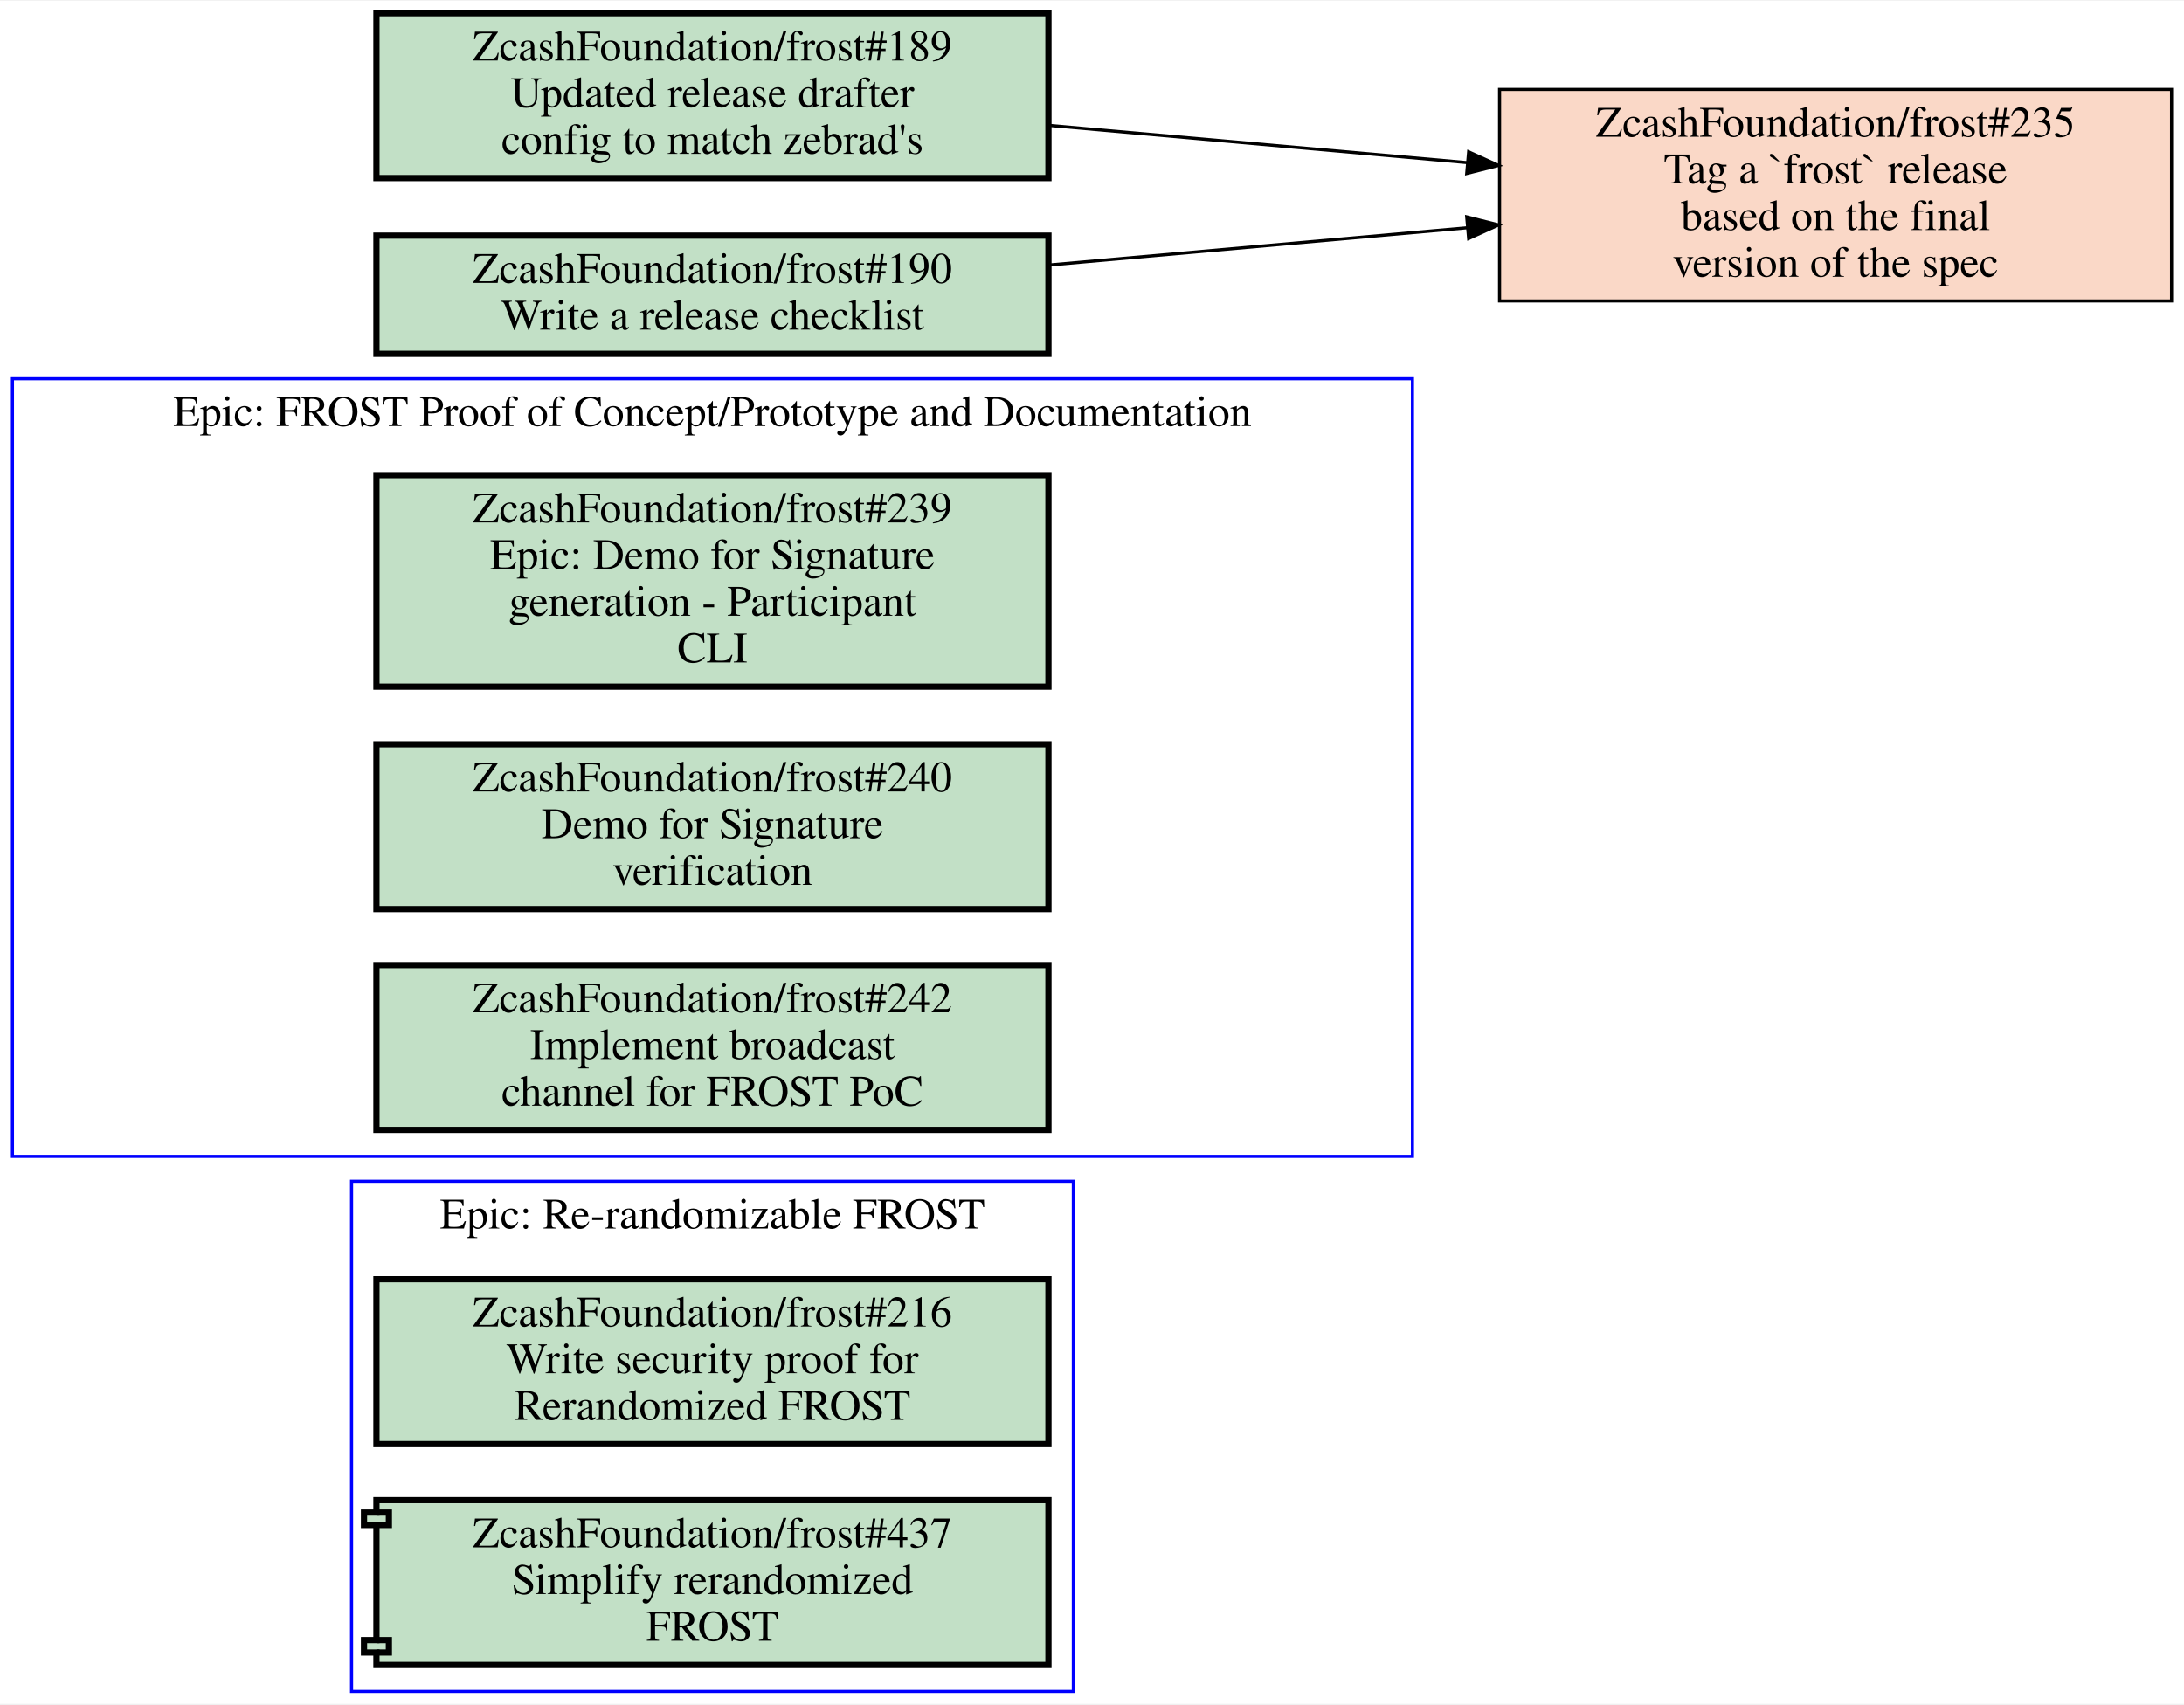
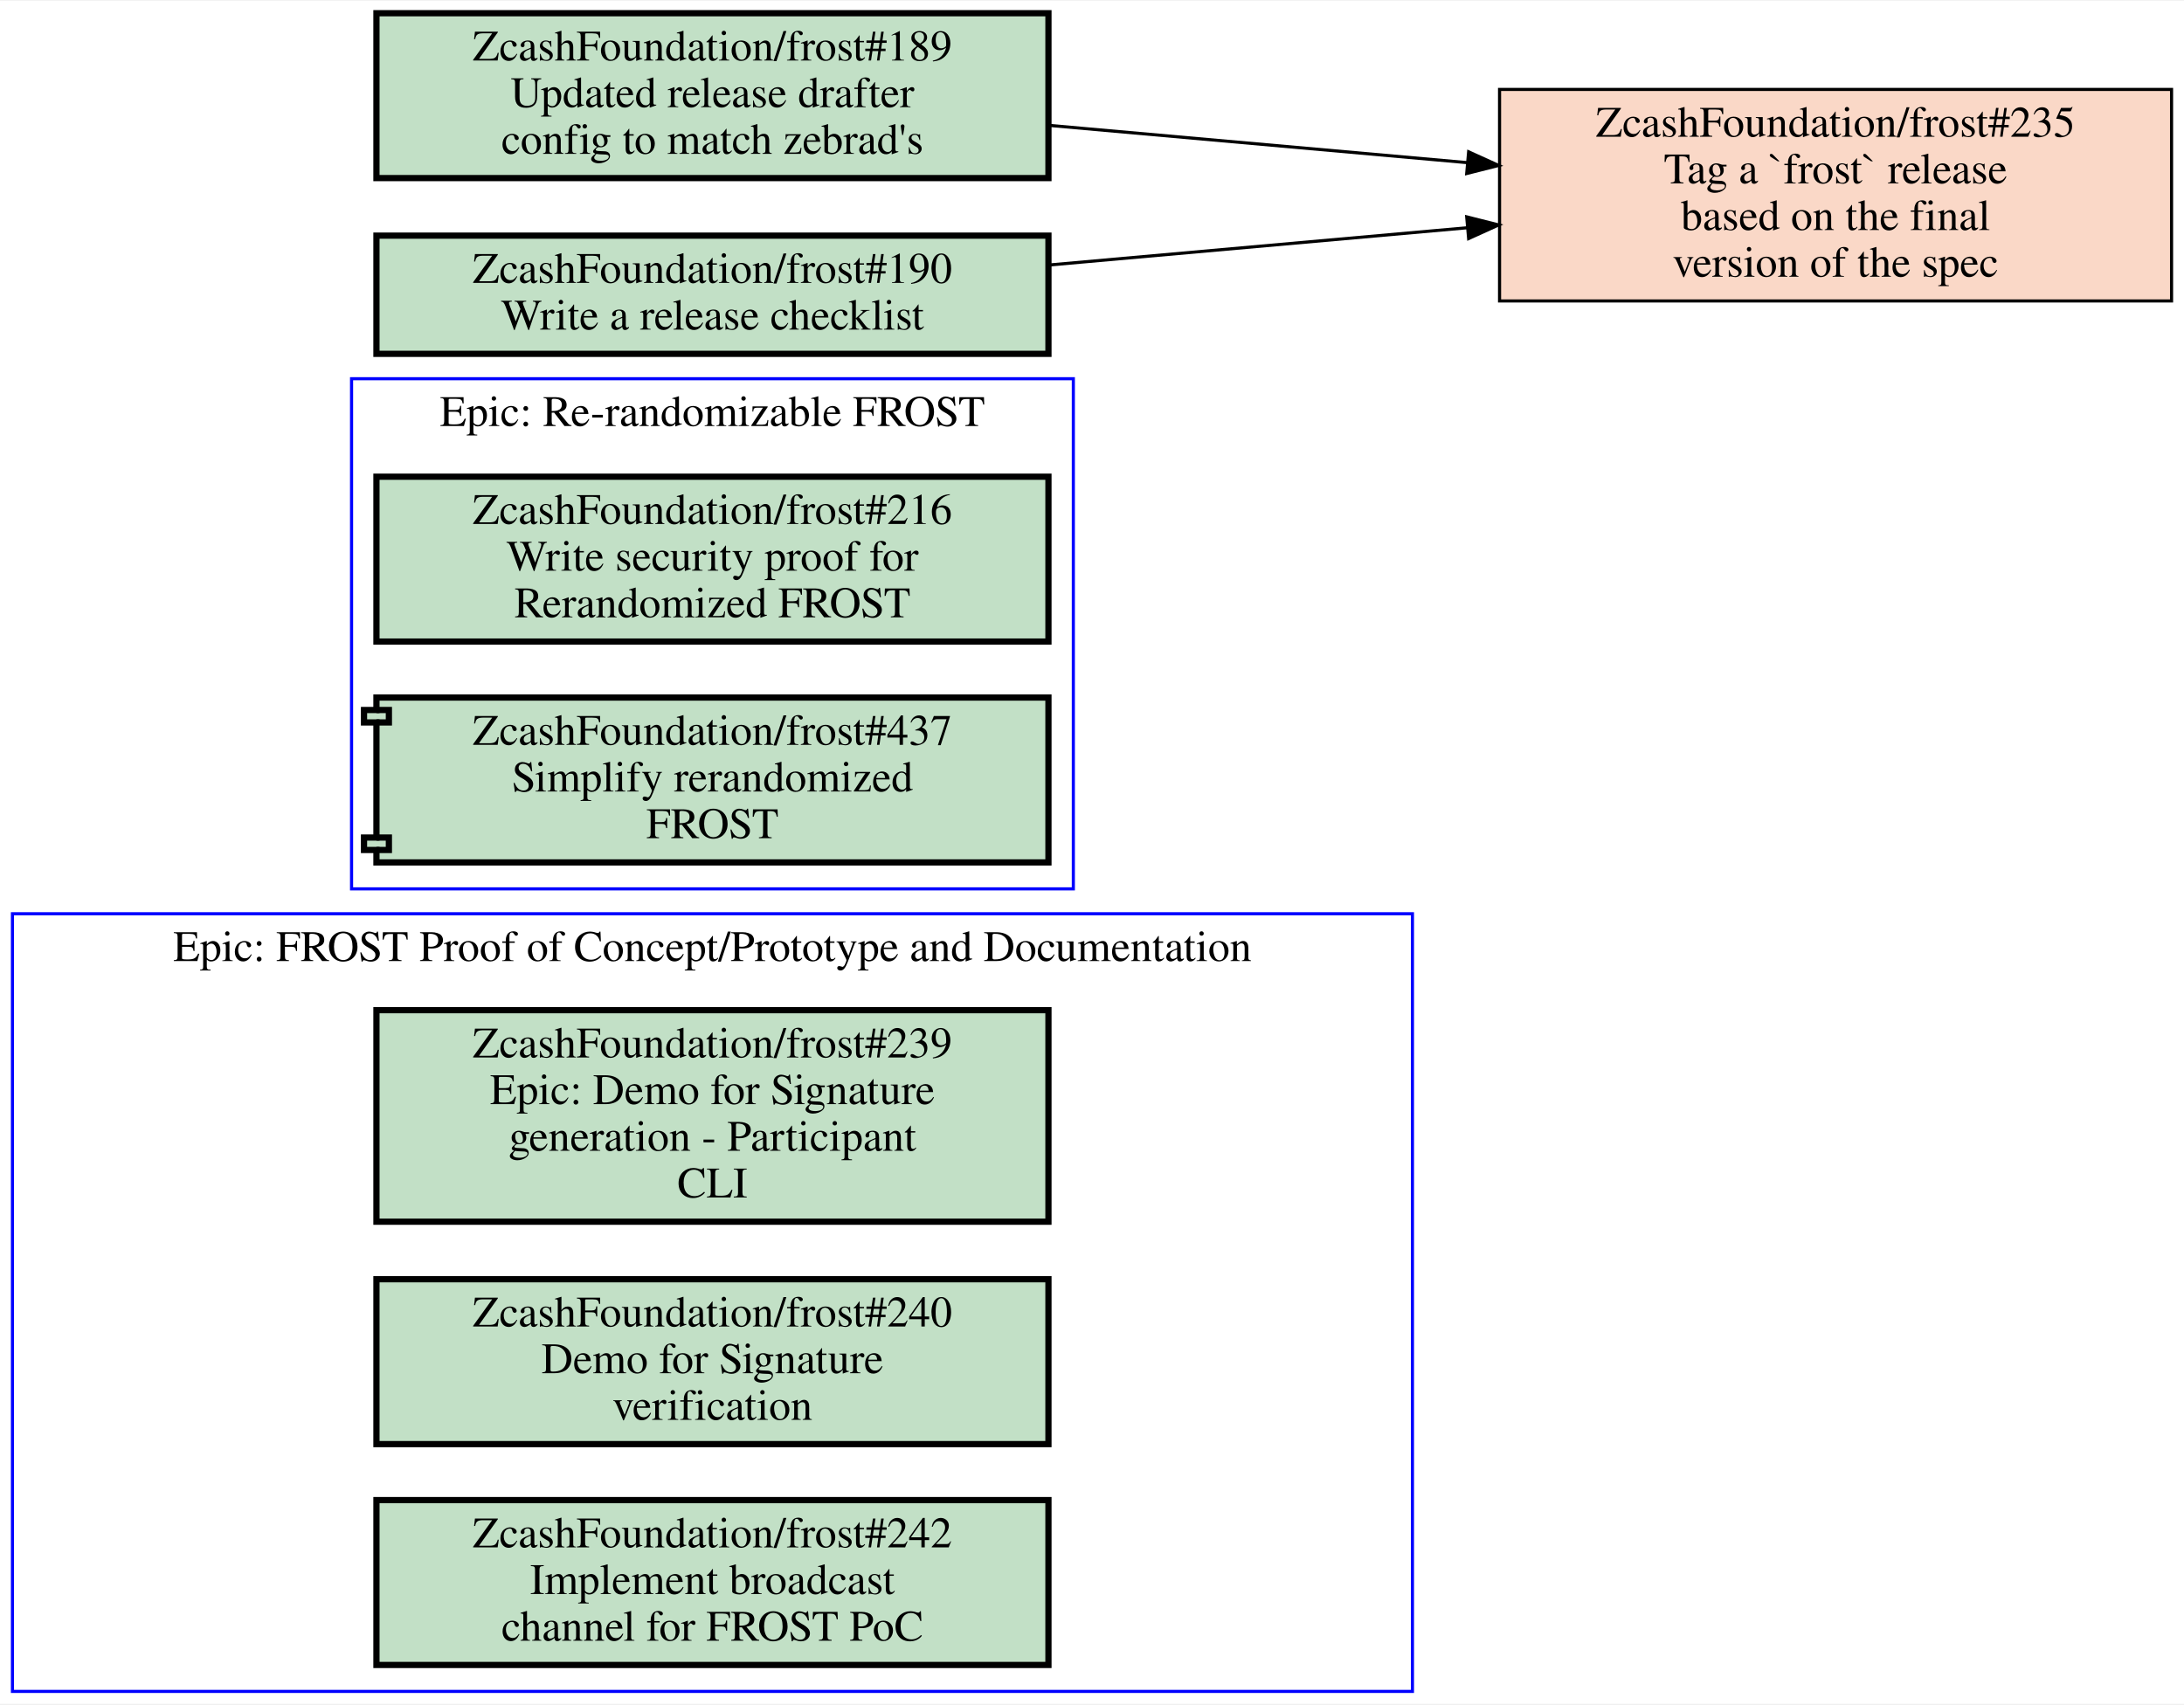
<svg xmlns="http://www.w3.org/2000/svg" xmlns:xlink="http://www.w3.org/1999/xlink" width="702pt" height="548pt" viewBox="0.00 0.00 702.00 547.50">
  <g id="graph0" class="graph" transform="scale(1 1) rotate(0) translate(4 543.5)">
    <polygon fill="white" stroke="transparent" points="-4,4 -4,-543.5 698,-543.5 698,4 -4,4" />
    <g id="clust1" class="cluster">
-       <polygon fill="none" stroke="blue" points="109,0 109,-164 341,-164 341,0 109,0" />
-       <text text-anchor="middle" x="225" y="-148.8" font-family="Times,serif" font-size="14.00">Epic: Re-randomizable FROST</text>
+       <polygon fill="none" stroke="blue" points="0,0 0,-250 450,-250 450,0 0,0" />
+       <text text-anchor="middle" x="225" y="-234.8" font-family="Times,serif" font-size="14.00">Epic: FROST Proof of Concept/Prototype and Documentation</text>
    </g>
    <g id="clust2" class="cluster">
-       <polygon fill="none" stroke="blue" points="0,-172 0,-422 450,-422 450,-172 0,-172" />
-       <text text-anchor="middle" x="225" y="-406.8" font-family="Times,serif" font-size="14.00">Epic: FROST Proof of Concept/Prototype and Documentation</text>
+       <polygon fill="none" stroke="blue" points="109,-258 109,-422 341,-422 341,-258 109,-258" />
+       <text text-anchor="middle" x="225" y="-406.8" font-family="Times,serif" font-size="14.00">Epic: Re-randomizable FROST</text>
    </g>
    <g id="node1" class="node open">
      <g id="a_node1">
-         <a xlink:href="https://github.com/ZcashFoundation/frost/issues/216" xlink:title="ZcashFoundation/frost#216&#10;Write security proof for&#10;Rerandomized FROST" target="_blank">
-           <polygon fill="#c2e0c6" stroke="black" stroke-width="2" points="333,-132.5 117,-132.5 117,-79.5 333,-79.5 333,-132.5" />
-           <text text-anchor="middle" x="225" y="-117.3" font-family="Times,serif" font-size="14.00">ZcashFoundation/frost#216</text>
-           <text text-anchor="middle" x="225" y="-102.3" font-family="Times,serif" font-size="14.00">Write security proof for</text>
-           <text text-anchor="middle" x="225" y="-87.3" font-family="Times,serif" font-size="14.00">Rerandomized FROST</text>
+         <a xlink:href="https://github.com/ZcashFoundation/frost/issues/239" xlink:title="ZcashFoundation/frost#239&#10;Epic: Demo for Signature&#10;generation - Participant&#10;CLI" target="_blank">
+           <polygon fill="#c2e0c6" stroke="black" stroke-width="2" points="333,-219 117,-219 117,-151 333,-151 333,-219" />
+           <text text-anchor="middle" x="225" y="-203.8" font-family="Times,serif" font-size="14.00">ZcashFoundation/frost#239</text>
+           <text text-anchor="middle" x="225" y="-188.8" font-family="Times,serif" font-size="14.00">Epic: Demo for Signature</text>
+           <text text-anchor="middle" x="225" y="-173.8" font-family="Times,serif" font-size="14.00">generation - Participant</text>
+           <text text-anchor="middle" x="225" y="-158.8" font-family="Times,serif" font-size="14.00">CLI</text>
        </a>
      </g>
    </g>
    <g id="node2" class="node open">
      <g id="a_node2">
-         <a xlink:href="https://github.com/ZcashFoundation/frost/pull/437" xlink:title="ZcashFoundation/frost#437&#10;Simplify rerandomized&#10;FROST" target="_blank">
-           <polygon fill="#c2e0c6" stroke="black" stroke-width="2" points="333,-61.5 117,-61.5 117,-57.5 113,-57.5 113,-53.5 117,-53.5 117,-16.5 113,-16.5 113,-12.5 117,-12.5 117,-8.5 333,-8.5 333,-61.5" />
-           <polyline fill="none" stroke="black" stroke-width="2" points="117,-57.5 121,-57.5 121,-53.5 117,-53.5 " />
-           <polyline fill="none" stroke="black" stroke-width="2" points="117,-16.5 121,-16.5 121,-12.5 117,-12.5 " />
-           <text text-anchor="middle" x="225" y="-46.3" font-family="Times,serif" font-size="14.00">ZcashFoundation/frost#437</text>
-           <text text-anchor="middle" x="225" y="-31.3" font-family="Times,serif" font-size="14.00">Simplify rerandomized</text>
-           <text text-anchor="middle" x="225" y="-16.3" font-family="Times,serif" font-size="14.00">FROST</text>
+         <a xlink:href="https://github.com/ZcashFoundation/frost/issues/240" xlink:title="ZcashFoundation/frost#240&#10;Demo for Signature&#10;verification" target="_blank">
+           <polygon fill="#c2e0c6" stroke="black" stroke-width="2" points="333,-132.5 117,-132.5 117,-79.5 333,-79.5 333,-132.5" />
+           <text text-anchor="middle" x="225" y="-117.3" font-family="Times,serif" font-size="14.00">ZcashFoundation/frost#240</text>
+           <text text-anchor="middle" x="225" y="-102.3" font-family="Times,serif" font-size="14.00">Demo for Signature</text>
+           <text text-anchor="middle" x="225" y="-87.3" font-family="Times,serif" font-size="14.00">verification</text>
        </a>
      </g>
    </g>
    <g id="node3" class="node open">
      <g id="a_node3">
-         <a xlink:href="https://github.com/ZcashFoundation/frost/issues/239" xlink:title="ZcashFoundation/frost#239&#10;Epic: Demo for Signature&#10;generation - Participant&#10;CLI" target="_blank">
-           <polygon fill="#c2e0c6" stroke="black" stroke-width="2" points="333,-391 117,-391 117,-323 333,-323 333,-391" />
-           <text text-anchor="middle" x="225" y="-375.8" font-family="Times,serif" font-size="14.00">ZcashFoundation/frost#239</text>
-           <text text-anchor="middle" x="225" y="-360.8" font-family="Times,serif" font-size="14.00">Epic: Demo for Signature</text>
-           <text text-anchor="middle" x="225" y="-345.8" font-family="Times,serif" font-size="14.00">generation - Participant</text>
-           <text text-anchor="middle" x="225" y="-330.8" font-family="Times,serif" font-size="14.00">CLI</text>
+         <a xlink:href="https://github.com/ZcashFoundation/frost/issues/242" xlink:title="ZcashFoundation/frost#242&#10;Implement broadcast&#10;channel for FROST PoC" target="_blank">
+           <polygon fill="#c2e0c6" stroke="black" stroke-width="2" points="333,-61.5 117,-61.5 117,-8.5 333,-8.5 333,-61.5" />
+           <text text-anchor="middle" x="225" y="-46.3" font-family="Times,serif" font-size="14.00">ZcashFoundation/frost#242</text>
+           <text text-anchor="middle" x="225" y="-31.3" font-family="Times,serif" font-size="14.00">Implement broadcast</text>
+           <text text-anchor="middle" x="225" y="-16.3" font-family="Times,serif" font-size="14.00">channel for FROST PoC</text>
        </a>
      </g>
    </g>
    <g id="node4" class="node open">
      <g id="a_node4">
-         <a xlink:href="https://github.com/ZcashFoundation/frost/issues/240" xlink:title="ZcashFoundation/frost#240&#10;Demo for Signature&#10;verification" target="_blank">
-           <polygon fill="#c2e0c6" stroke="black" stroke-width="2" points="333,-304.5 117,-304.5 117,-251.5 333,-251.5 333,-304.5" />
-           <text text-anchor="middle" x="225" y="-289.3" font-family="Times,serif" font-size="14.00">ZcashFoundation/frost#240</text>
-           <text text-anchor="middle" x="225" y="-274.3" font-family="Times,serif" font-size="14.00">Demo for Signature</text>
-           <text text-anchor="middle" x="225" y="-259.3" font-family="Times,serif" font-size="14.00">verification</text>
+         <a xlink:href="https://github.com/ZcashFoundation/frost/issues/216" xlink:title="ZcashFoundation/frost#216&#10;Write security proof for&#10;Rerandomized FROST" target="_blank">
+           <polygon fill="#c2e0c6" stroke="black" stroke-width="2" points="333,-390.5 117,-390.5 117,-337.5 333,-337.5 333,-390.5" />
+           <text text-anchor="middle" x="225" y="-375.3" font-family="Times,serif" font-size="14.00">ZcashFoundation/frost#216</text>
+           <text text-anchor="middle" x="225" y="-360.3" font-family="Times,serif" font-size="14.00">Write security proof for</text>
+           <text text-anchor="middle" x="225" y="-345.3" font-family="Times,serif" font-size="14.00">Rerandomized FROST</text>
        </a>
      </g>
    </g>
    <g id="node5" class="node open">
      <g id="a_node5">
-         <a xlink:href="https://github.com/ZcashFoundation/frost/issues/242" xlink:title="ZcashFoundation/frost#242&#10;Implement broadcast&#10;channel for FROST PoC" target="_blank">
-           <polygon fill="#c2e0c6" stroke="black" stroke-width="2" points="333,-233.5 117,-233.5 117,-180.5 333,-180.5 333,-233.5" />
-           <text text-anchor="middle" x="225" y="-218.3" font-family="Times,serif" font-size="14.00">ZcashFoundation/frost#242</text>
-           <text text-anchor="middle" x="225" y="-203.3" font-family="Times,serif" font-size="14.00">Implement broadcast</text>
-           <text text-anchor="middle" x="225" y="-188.3" font-family="Times,serif" font-size="14.00">channel for FROST PoC</text>
+         <a xlink:href="https://github.com/ZcashFoundation/frost/pull/437" xlink:title="ZcashFoundation/frost#437&#10;Simplify rerandomized&#10;FROST" target="_blank">
+           <polygon fill="#c2e0c6" stroke="black" stroke-width="2" points="333,-319.5 117,-319.5 117,-315.5 113,-315.5 113,-311.5 117,-311.5 117,-274.5 113,-274.5 113,-270.5 117,-270.5 117,-266.5 333,-266.5 333,-319.5" />
+           <polyline fill="none" stroke="black" stroke-width="2" points="117,-315.5 121,-315.5 121,-311.5 117,-311.5 " />
+           <polyline fill="none" stroke="black" stroke-width="2" points="117,-274.5 121,-274.5 121,-270.5 117,-270.5 " />
+           <text text-anchor="middle" x="225" y="-304.3" font-family="Times,serif" font-size="14.00">ZcashFoundation/frost#437</text>
+           <text text-anchor="middle" x="225" y="-289.3" font-family="Times,serif" font-size="14.00">Simplify rerandomized</text>
+           <text text-anchor="middle" x="225" y="-274.3" font-family="Times,serif" font-size="14.00">FROST</text>
        </a>
      </g>
    </g>
    <g id="node6" class="node closed">
      <g id="a_node6">
        <a xlink:href="https://github.com/ZcashFoundation/frost/issues/235" xlink:title="ZcashFoundation/frost#235&#10;Tag a `frost` release&#10;based on the final&#10;version of the spec" target="_blank">
          <polygon fill="#fad8c7" stroke="black" points="694,-515 478,-515 478,-447 694,-447 694,-515" />
          <text text-anchor="middle" x="586" y="-499.8" font-family="Times,serif" font-size="14.00">ZcashFoundation/frost#235</text>
          <text text-anchor="middle" x="586" y="-484.8" font-family="Times,serif" font-size="14.00">Tag a `frost` release</text>
          <text text-anchor="middle" x="586" y="-469.8" font-family="Times,serif" font-size="14.00">based on the final</text>
          <text text-anchor="middle" x="586" y="-454.8" font-family="Times,serif" font-size="14.00">version of the spec</text>
        </a>
      </g>
    </g>
    <g id="node7" class="node open">
      <g id="a_node7">
        <a xlink:href="https://github.com/ZcashFoundation/frost/issues/189" xlink:title="ZcashFoundation/frost#189&#10;Updated release drafter&#10;config to match zebrad's" target="_blank">
          <polygon fill="#c2e0c6" stroke="black" stroke-width="2" points="333,-539.5 117,-539.5 117,-486.5 333,-486.5 333,-539.5" />
          <text text-anchor="middle" x="225" y="-524.3" font-family="Times,serif" font-size="14.00">ZcashFoundation/frost#189</text>
          <text text-anchor="middle" x="225" y="-509.3" font-family="Times,serif" font-size="14.00">Updated release drafter</text>
          <text text-anchor="middle" x="225" y="-494.3" font-family="Times,serif" font-size="14.00">config to match zebrad's</text>
        </a>
      </g>
    </g>
    <g id="edge1" class="edge">
      <path fill="none" stroke="black" d="M333.23,-503.44C375.59,-499.67 424.4,-495.32 467.69,-491.46" />
      <polygon fill="black" stroke="black" points="468.06,-494.94 477.71,-490.56 467.44,-487.97 468.06,-494.94" />
    </g>
    <g id="node8" class="node open">
      <g id="a_node8">
        <a xlink:href="https://github.com/ZcashFoundation/frost/issues/190" xlink:title="ZcashFoundation/frost#190&#10;Write a release checklist" target="_blank">
          <polygon fill="#c2e0c6" stroke="black" stroke-width="2" points="333,-468 117,-468 117,-430 333,-430 333,-468" />
          <text text-anchor="middle" x="225" y="-452.8" font-family="Times,serif" font-size="14.00">ZcashFoundation/frost#190</text>
          <text text-anchor="middle" x="225" y="-437.8" font-family="Times,serif" font-size="14.00">Write a release checklist</text>
        </a>
      </g>
    </g>
    <g id="edge2" class="edge">
      <path fill="none" stroke="black" d="M333.23,-458.56C375.59,-462.33 424.4,-466.68 467.69,-470.54" />
      <polygon fill="black" stroke="black" points="467.44,-474.03 477.71,-471.44 468.06,-467.06 467.44,-474.03" />
    </g>
  </g>
</svg>
